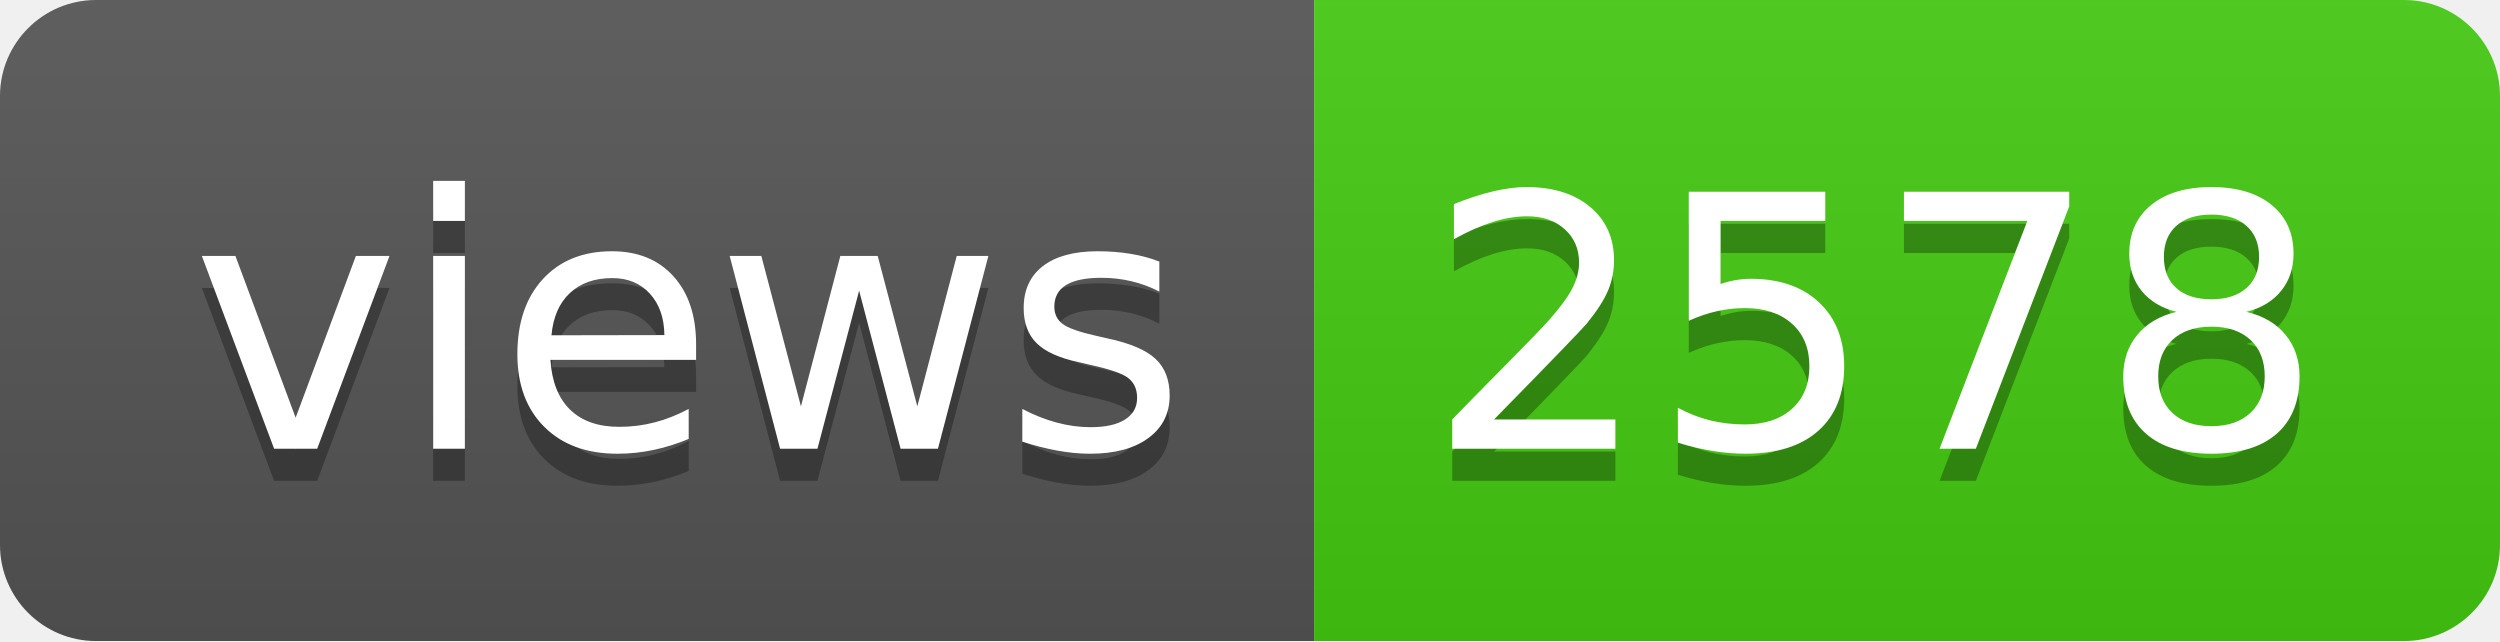
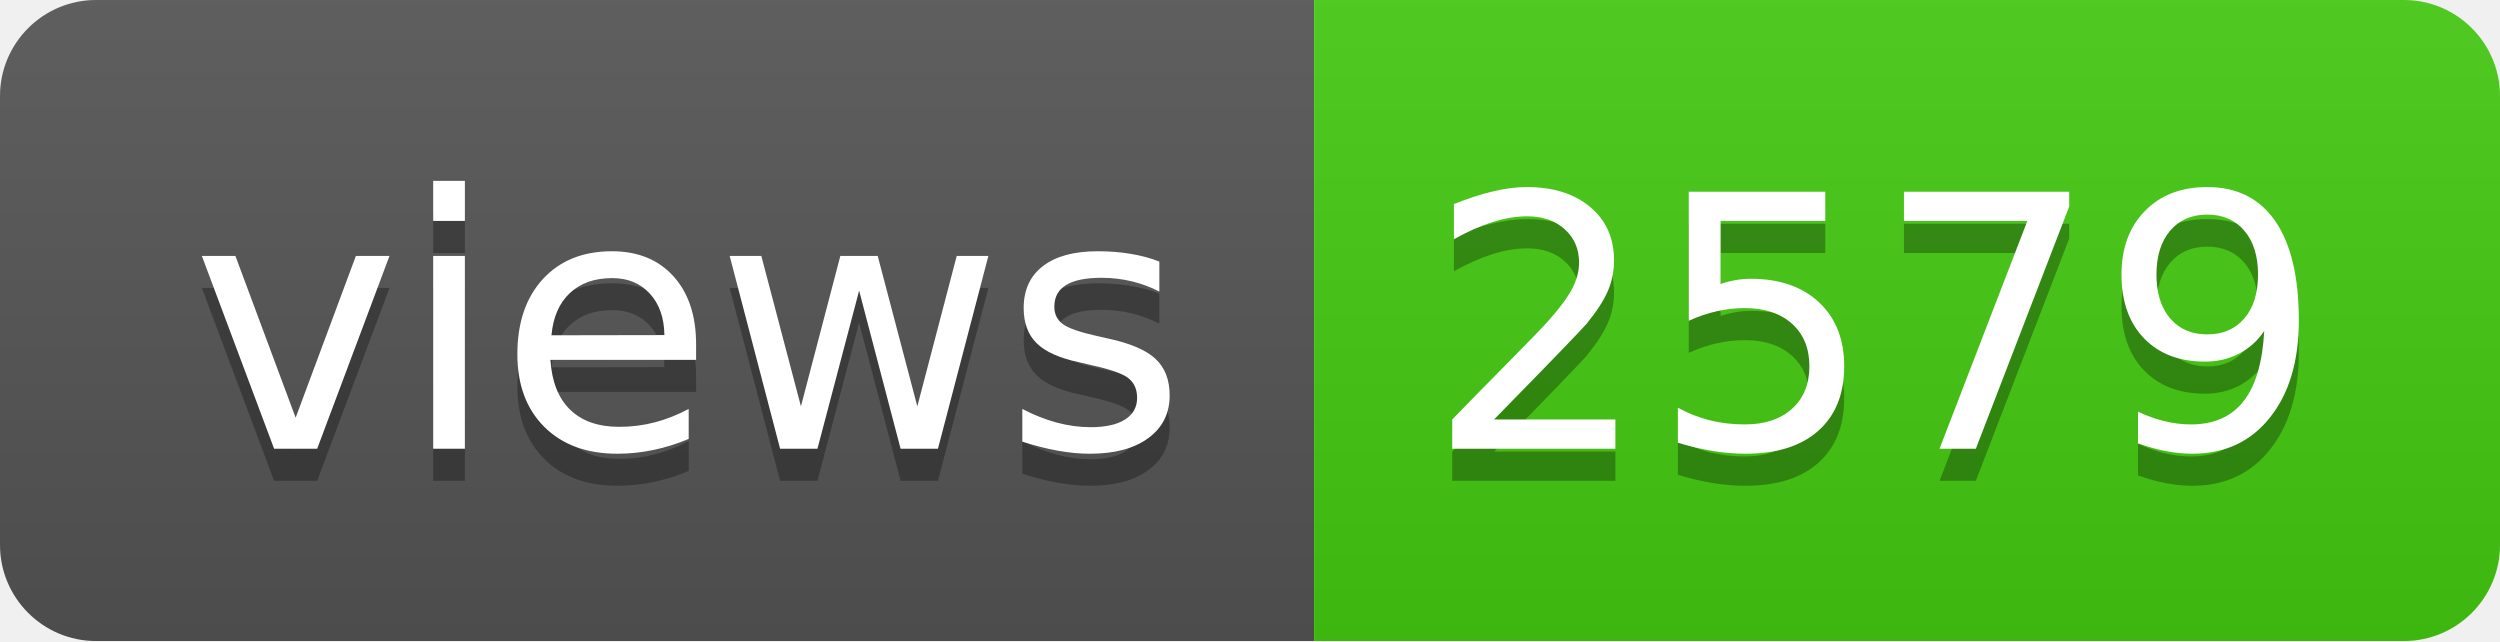
- <svg xmlns="http://www.w3.org/2000/svg" width="78" height="20" role="img" aria-label="views: 2578">
+ <svg xmlns="http://www.w3.org/2000/svg" width="78" height="20" role="img" aria-label="views: 2579">
  <linearGradient id="s" x2="0" y2="100%">
    <stop offset="0" stop-color="#bbb" stop-opacity=".1" />
    <stop offset="1" stop-opacity=".1" />
  </linearGradient>
  <clipPath id="r">
    <rect width="78" height="20" rx="3" fill="#fff" />
  </clipPath>
  <g clip-path="url(#r)">
    <rect width="41" height="20" fill="#555" />
    <rect x="41" width="37" height="20" fill="#4c1" />
    <rect width="78" height="20" fill="url(#s)" />
  </g>
  <g fill="#fff" text-anchor="middle" font-family="Verdana,Geneva,DejaVu Sans,sans-serif" text-rendering="geometricPrecision" font-size="110">
    <text aria-hidden="true" x="215" y="150" fill="#010101" fill-opacity=".3" transform="scale(.1)" textLength="310">views</text>
    <text x="215" y="140" transform="scale(.1)" fill="#fff" textLength="310">views</text>
-     <text aria-hidden="true" x="585" y="150" fill="#010101" fill-opacity=".3" transform="scale(.1)" textLength="270">2578</text>
-     <text x="585" y="140" transform="scale(.1)" fill="#fff" textLength="270">2578</text>
+     <text aria-hidden="true" x="585" y="150" fill="#010101" fill-opacity=".3" transform="scale(.1)" textLength="270">2579</text>
+     <text x="585" y="140" transform="scale(.1)" fill="#fff" textLength="270">2579</text>
  </g>
</svg>
